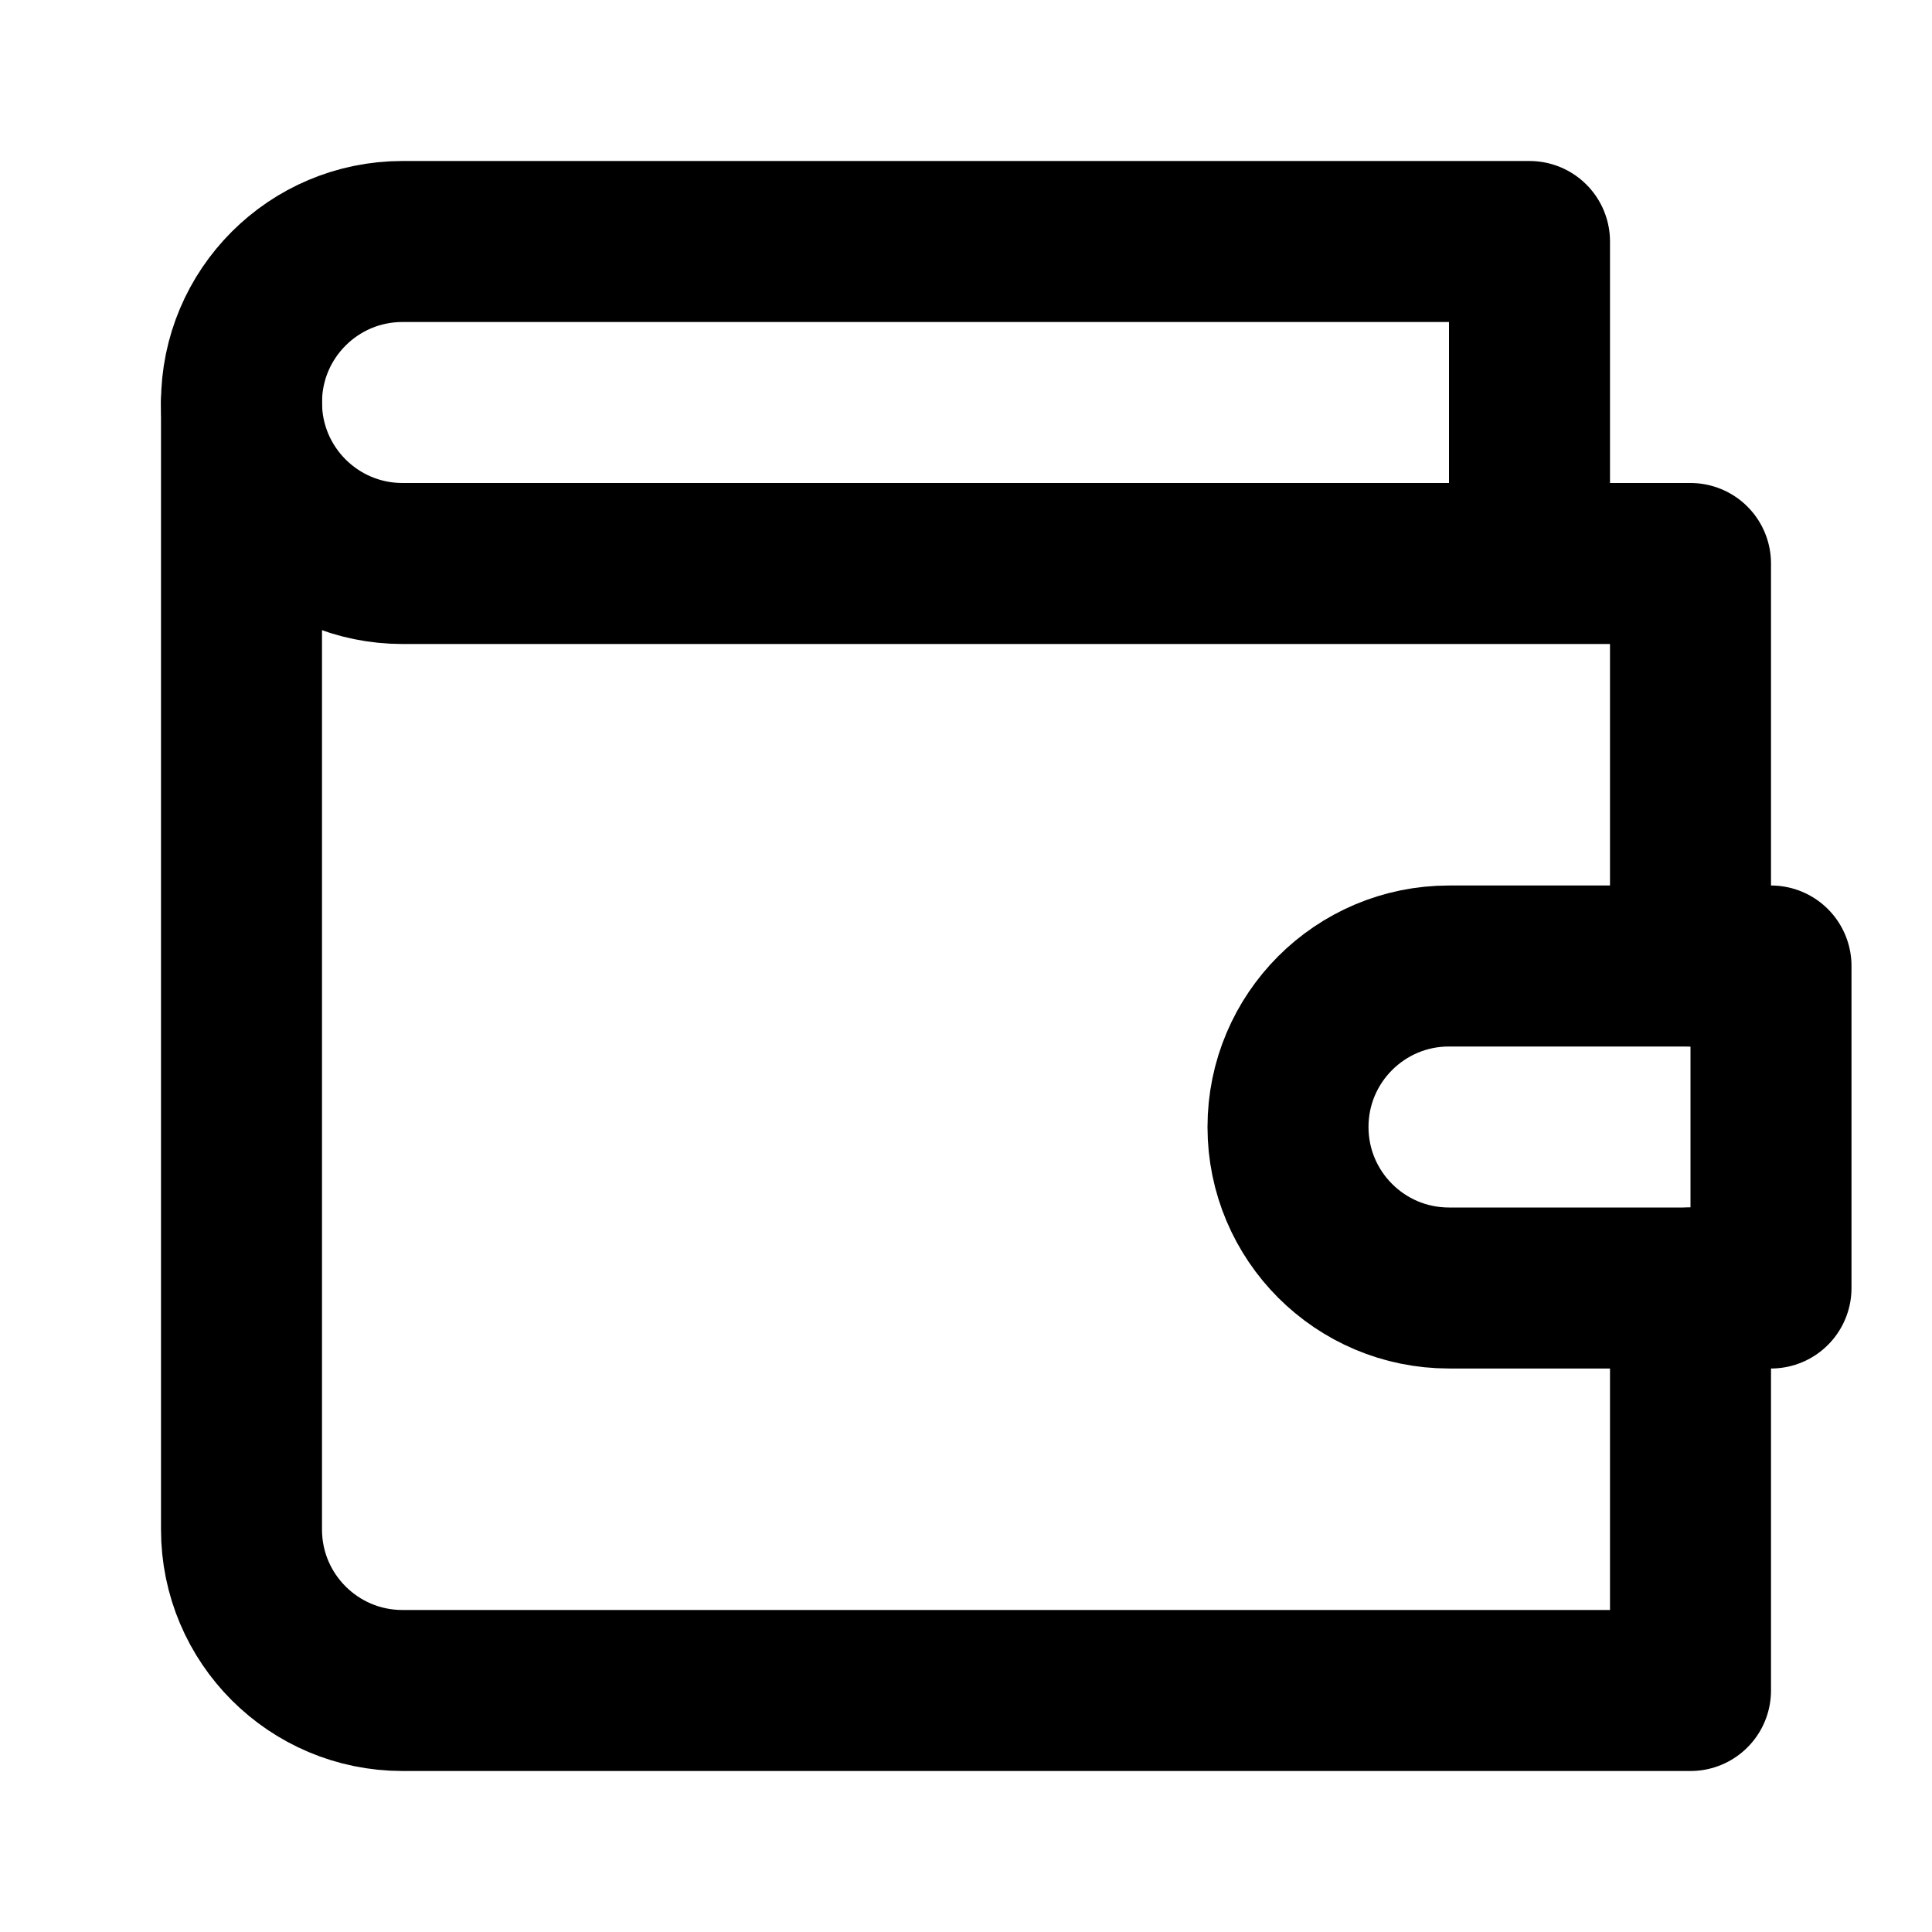
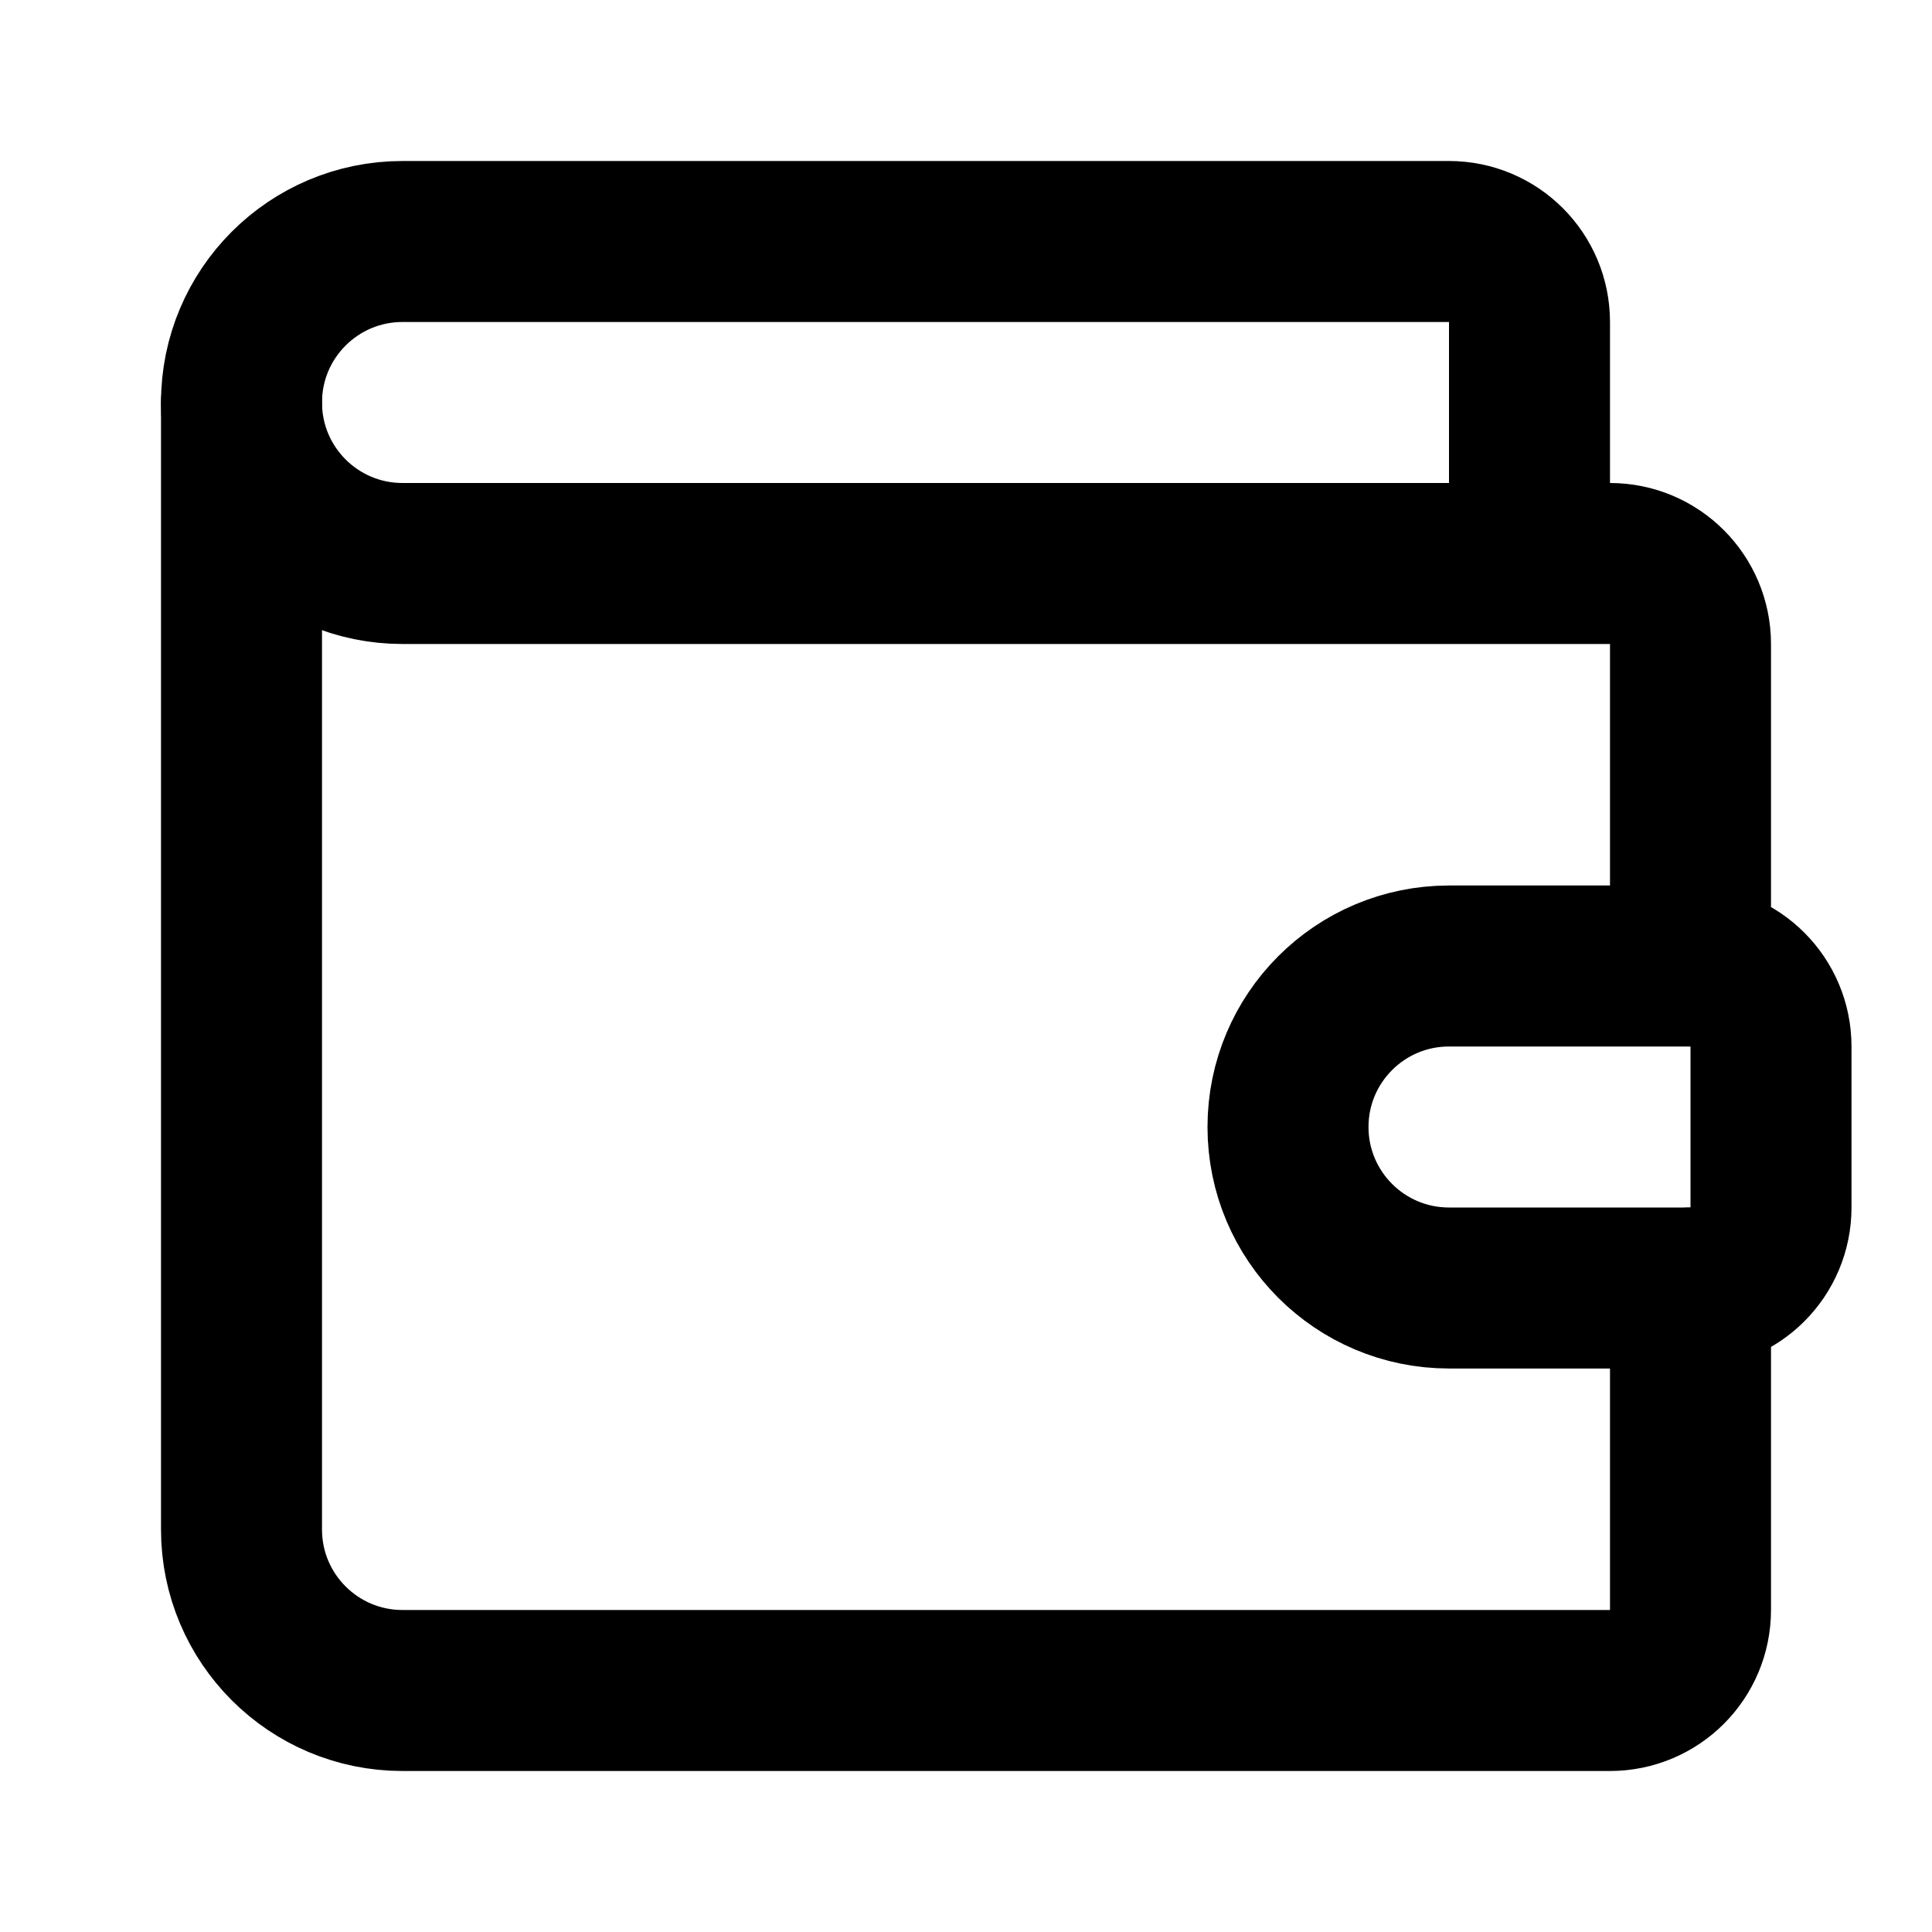
<svg xmlns="http://www.w3.org/2000/svg" viewBox="0 0 24 24" fill="none" stroke="currentColor" stroke-width="2" stroke-linecap="round" stroke-linejoin="round">
-   <path d="M21 12V7H5a2 2 0 0 1 0-4h14v4" />
-   <path d="M3 5v14a2 2 0 0 0 2 2h16v-5" />
-   <path d="M18 12a2 2 0 0 0 0 4h4v-4Z" />
+   <path d="M19 7V4a1 1 0 0 0-1-1H5a2 2 0 0 0 0 4h15a1 1 0 0 1 1 1v4h-3a2 2 0 0 0 0 4h3a1 1 0 0 0 1-1v-2a1 1 0 0 0-1-1" />
+   <path d="M3 5v14a2 2 0 0 0 2 2h15a1 1 0 0 0 1-1v-4" />
</svg>
